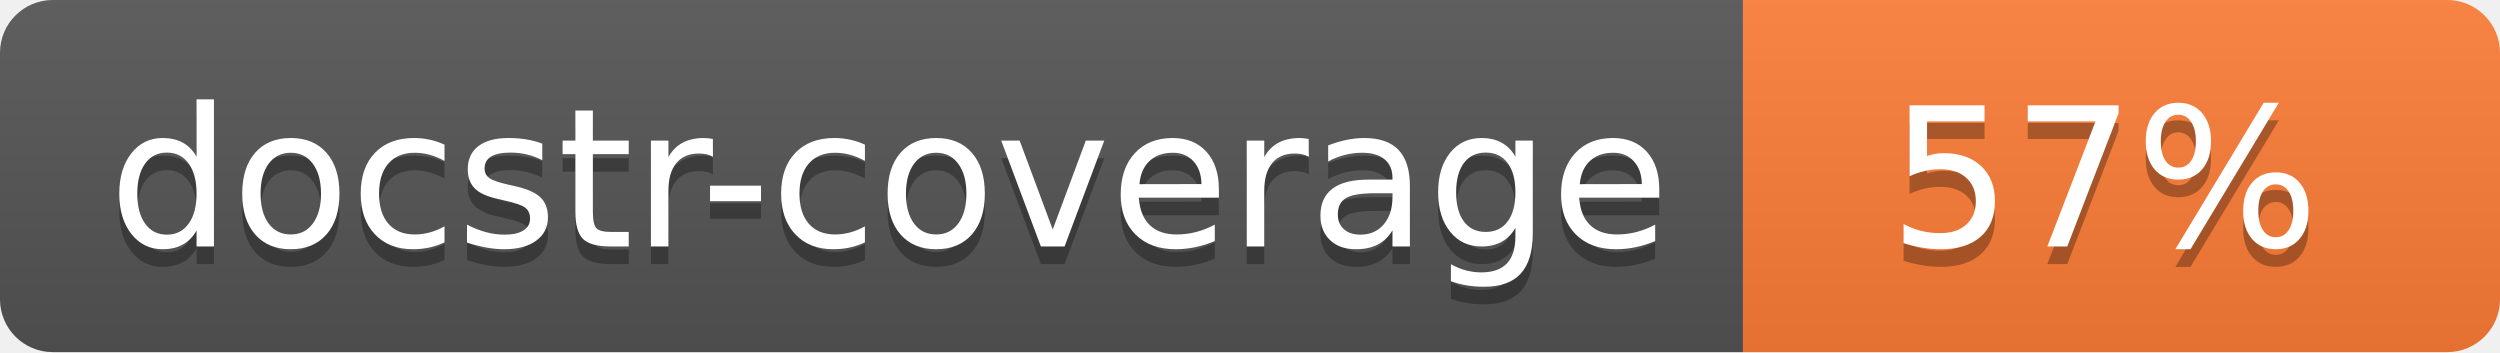
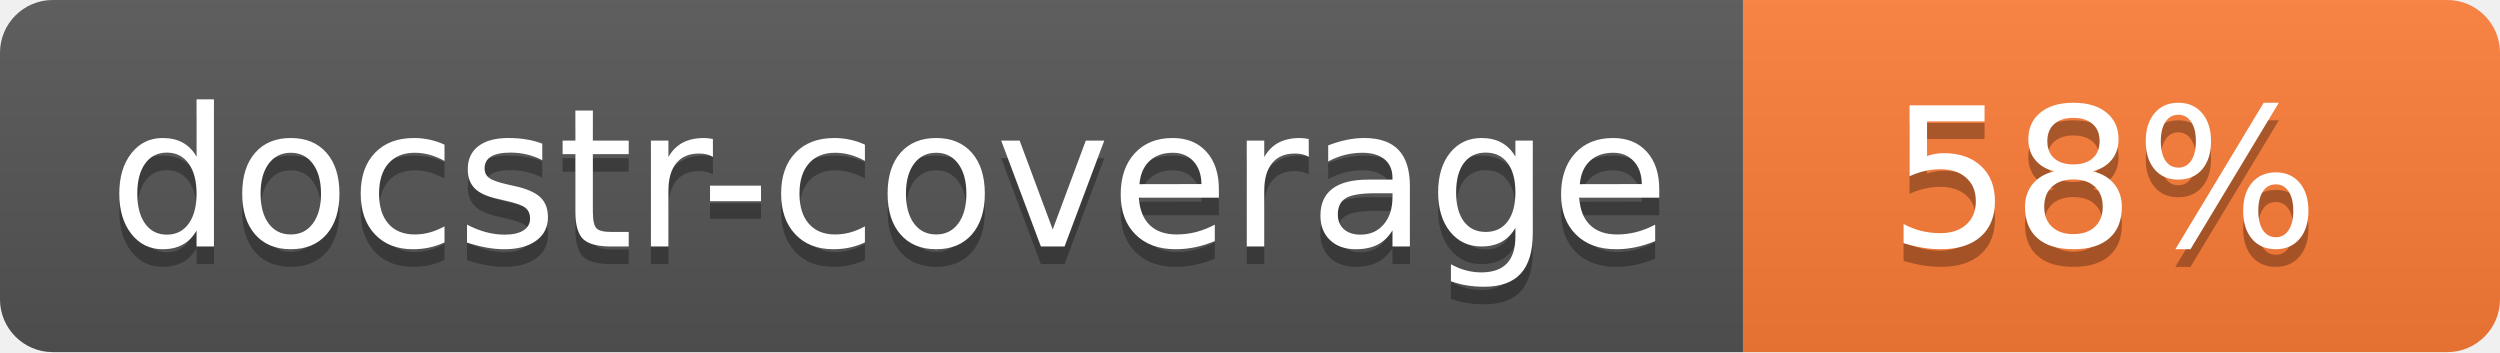
<svg xmlns="http://www.w3.org/2000/svg" width="142" height="20">
  <linearGradient id="s" x2="0" y2="100%">
    <stop offset="0" stop-color="#bbb" stop-opacity=".1" />
    <stop offset="1" stop-opacity=".1" />
  </linearGradient>
  <clipPath id="r">
    <rect width="142" height="20" rx="3" fill="#fff" />
  </clipPath>
  <g clip-path="url(#r)">
    <rect width="99" height="20" fill="#555" />
    <rect x="99" width="43" height="20" fill="#fe7d37" />
    <rect width="142" height="20" fill="url(#s)" />
  </g>
  <g fill="#fff" text-anchor="middle" font-family="Verdana,Geneva,DejaVu Sans,sans-serif" font-size="110">
    <text x="505" y="150" fill="#010101" fill-opacity=".3" transform="scale(.1)" textLength="890">docstr-coverage</text>
    <text x="505" y="140" transform="scale(.1)" textLength="890">docstr-coverage</text>
-     <text x="1195" y="150" fill="#010101" fill-opacity=".3" transform="scale(.1)">57%</text>
-     <text x="1195" y="140" transform="scale(.1)">57%</text>
+     <text x="1195" y="150" fill="#010101" fill-opacity=".3" transform="scale(.1)">58%</text>
+     <text x="1195" y="140" transform="scale(.1)">58%</text>
  </g>
</svg>
